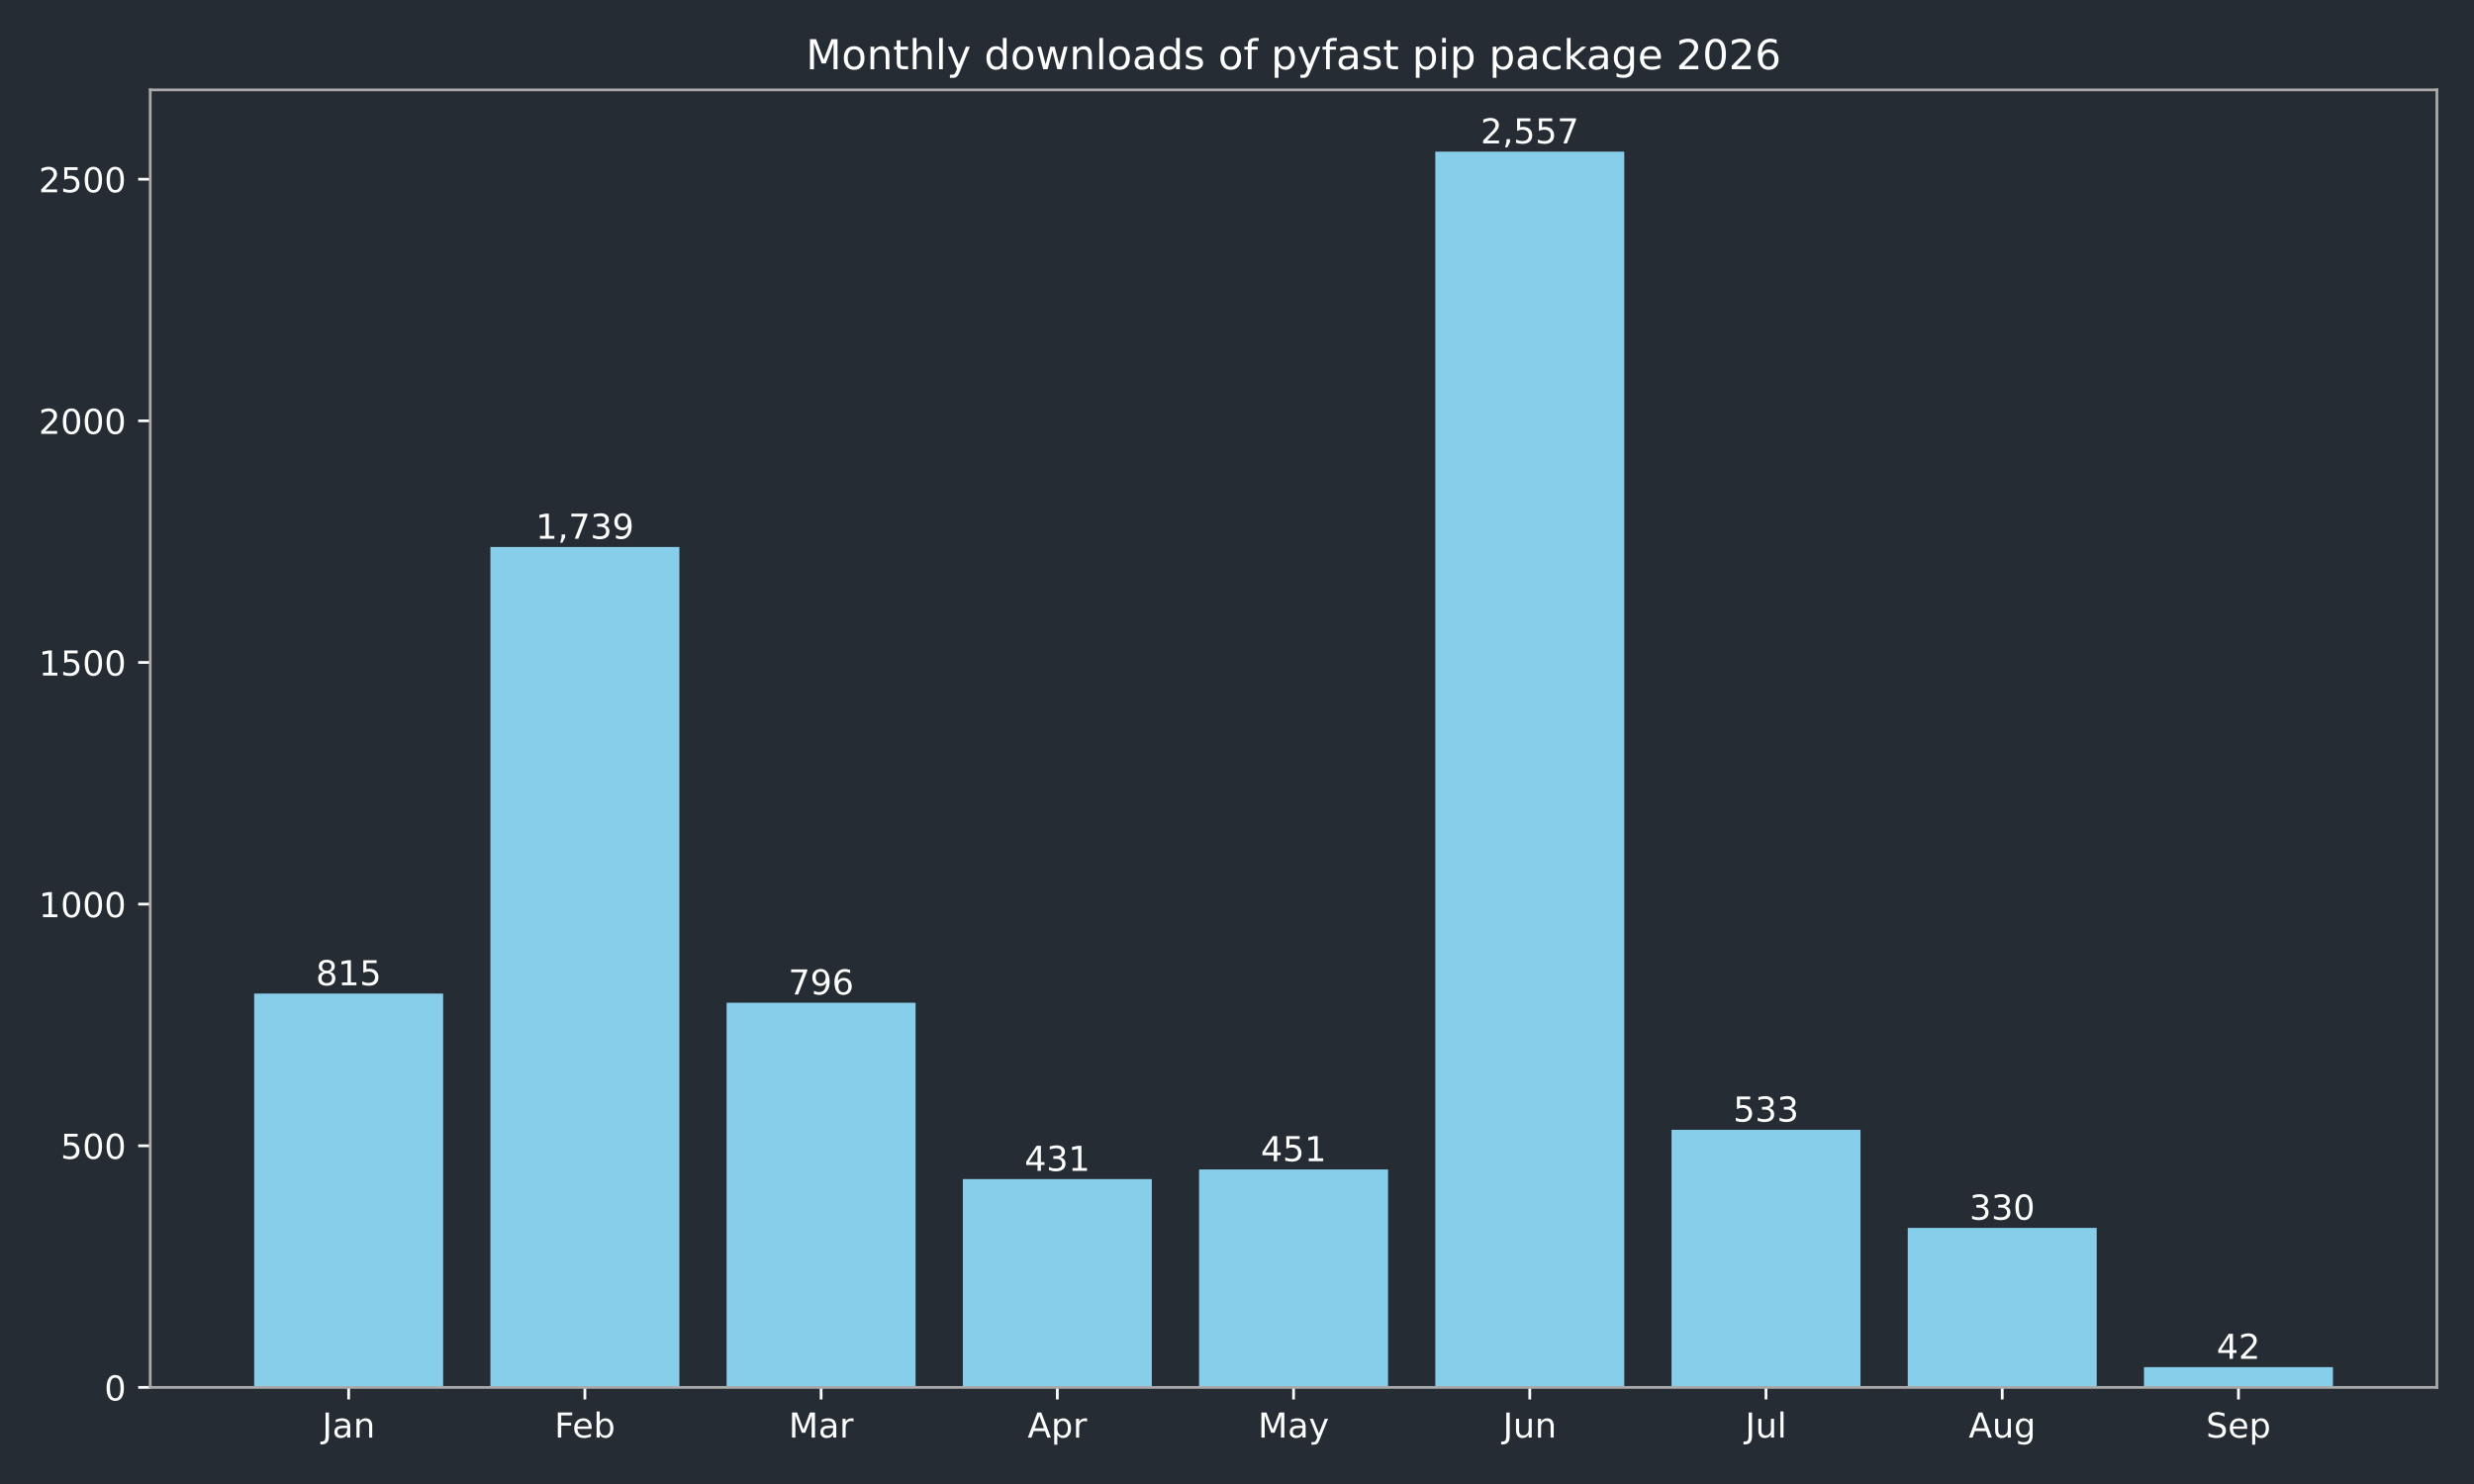
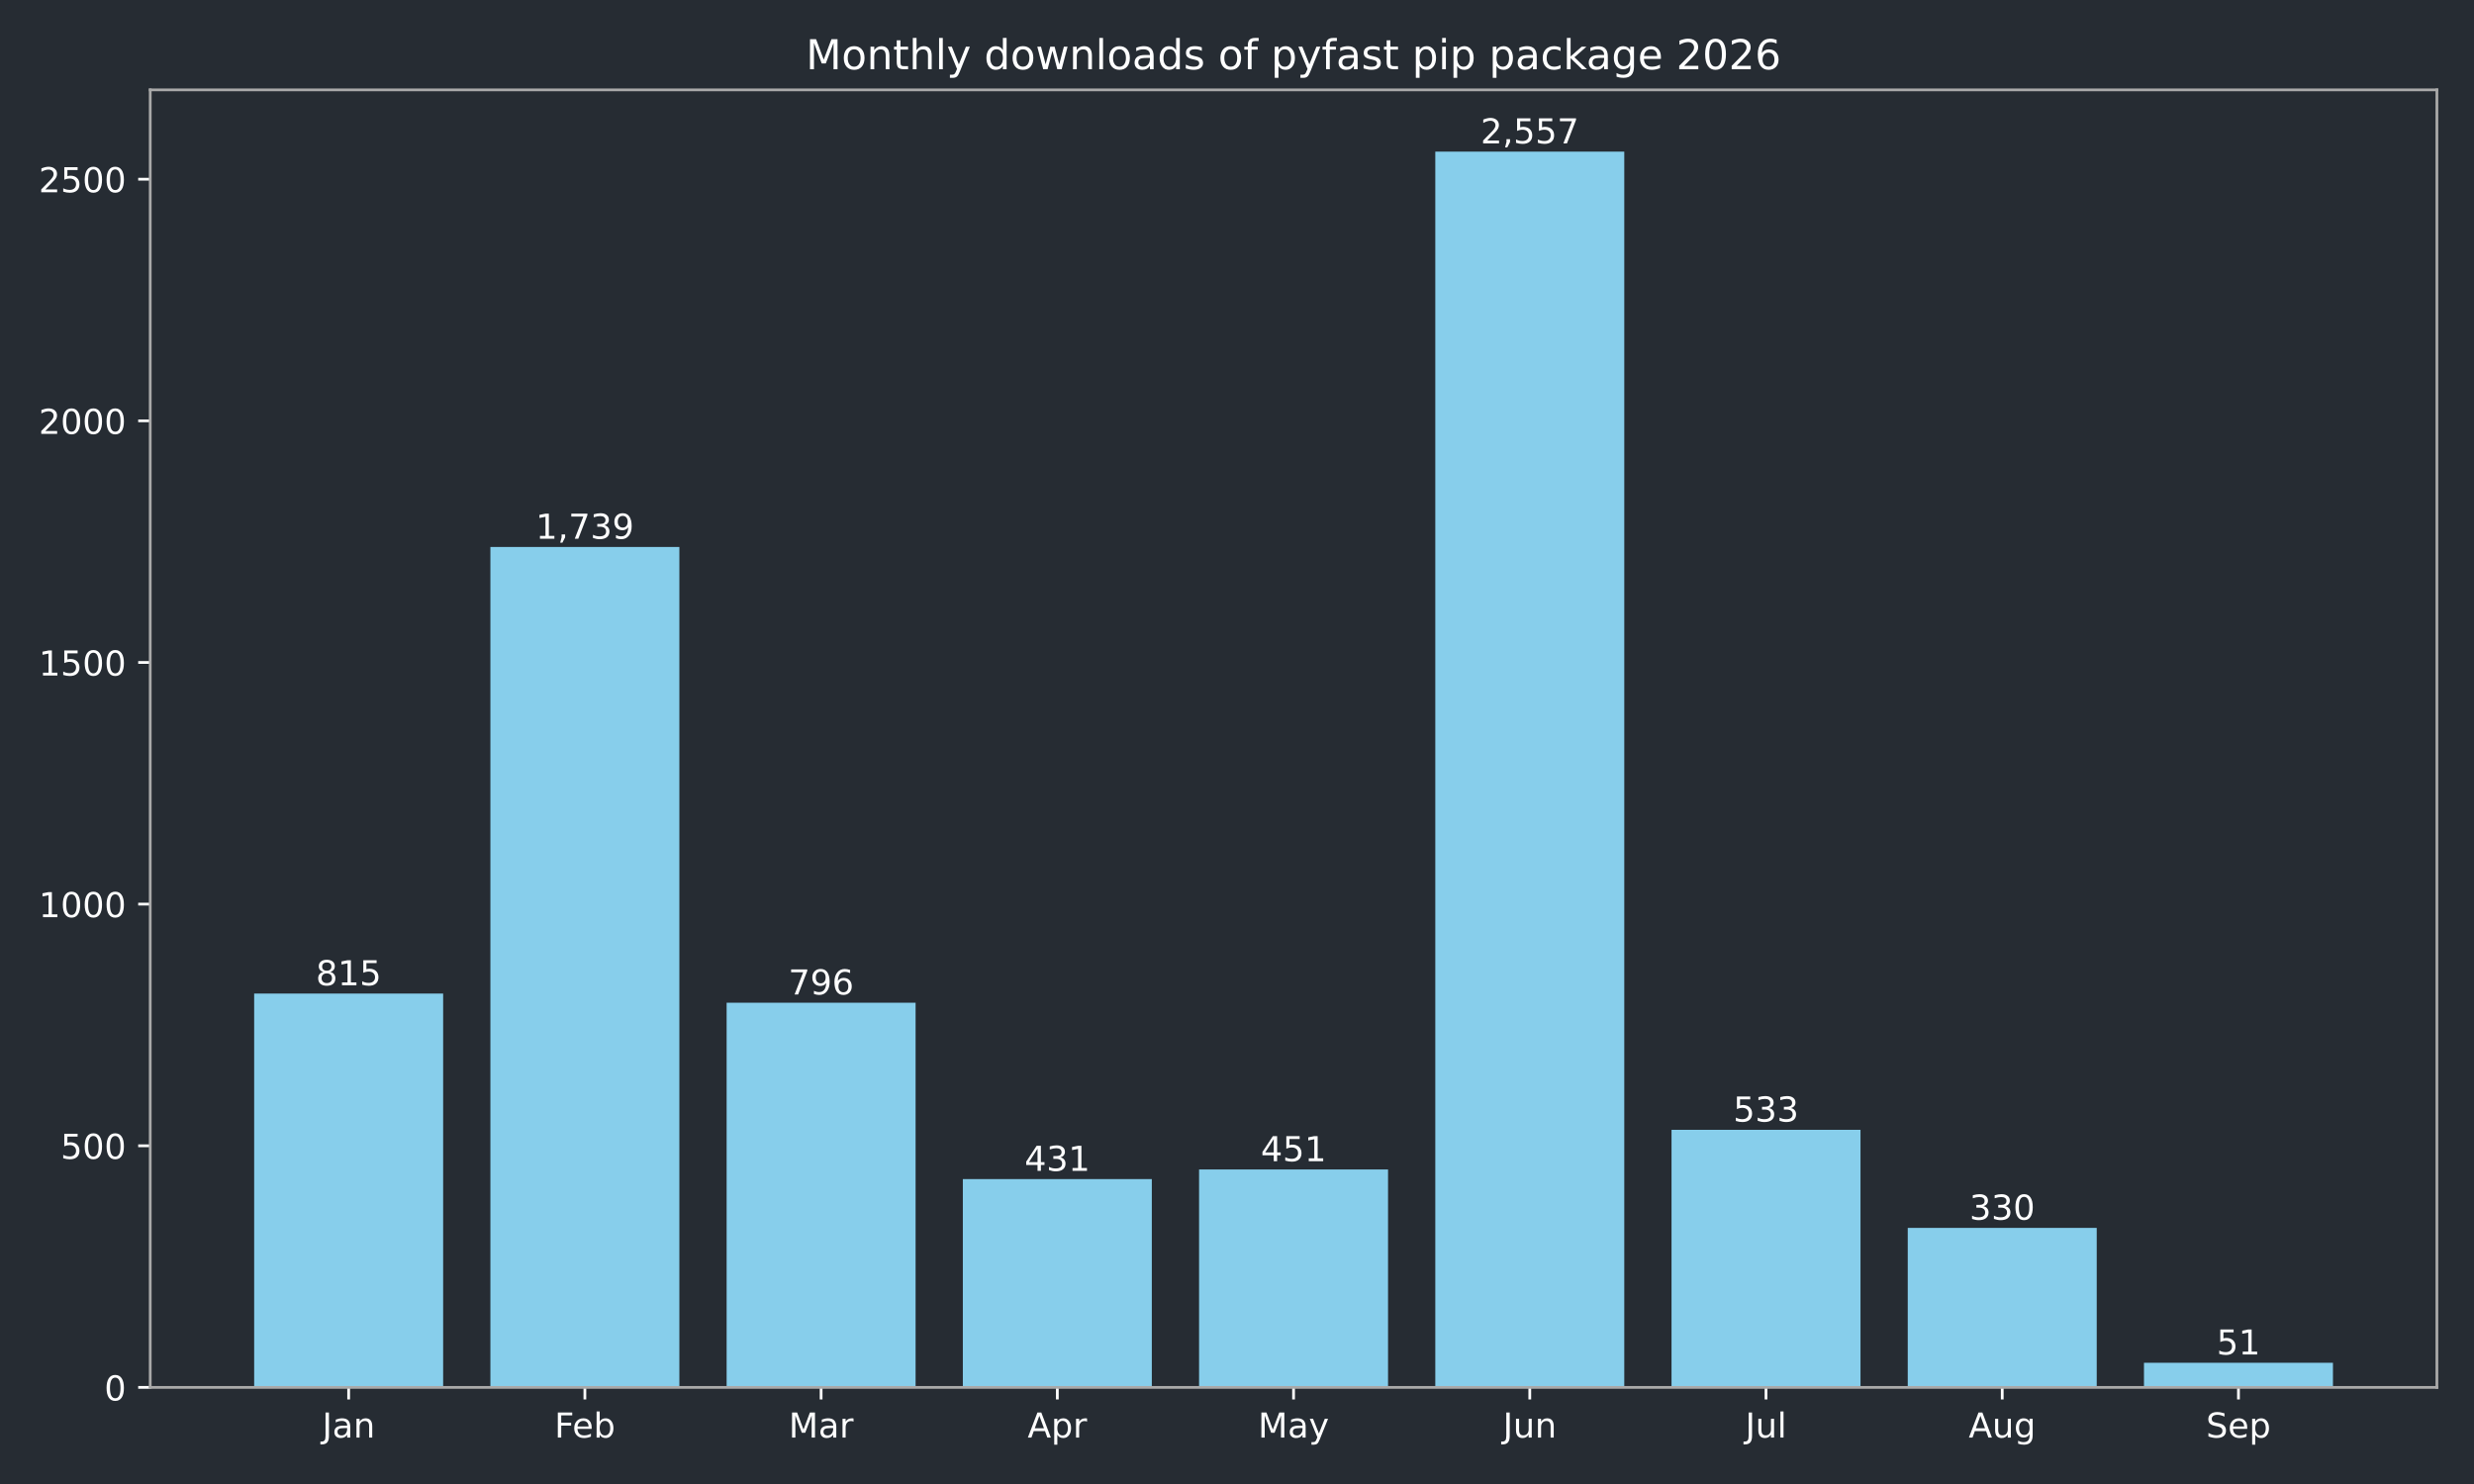
<svg xmlns="http://www.w3.org/2000/svg" xmlns:xlink="http://www.w3.org/1999/xlink" width="720pt" height="432pt" viewBox="0 0 720 432" version="1.1">
  <defs>
    <style type="text/css">*{stroke-linejoin: round; stroke-linecap: butt}</style>
  </defs>
  <g id="figure_1">
    <g id="patch_1">
      <path d="M 0 432  L 720 432  L 720 0  L 0 0  z " style="fill: #262c33" />
    </g>
    <g id="axes_1">
      <g id="patch_2">
        <path d="M 43.72 403.878  L 709.2 403.878  L 709.2 26.16  L 43.72 26.16  z " style="fill: #262c33" />
      </g>
      <g id="patch_3">
-         <path d="M 73.969 403.878  L 128.967 403.878  L 128.967 289.22  L 73.969 289.22  z " clip-path="url(#p1ad4a830c2)" style="fill: #87ceeb" />
+         <path d="M 73.969 403.878  L 128.967 403.878  L 128.967 289.22  L 73.969 289.22  z " clip-path="url(#p078fe0e64e)" style="fill: #87ceeb" />
      </g>
      <g id="patch_4">
-         <path d="M 142.717 403.878  L 197.715 403.878  L 197.715 159.227  L 142.717 159.227  z " clip-path="url(#p1ad4a830c2)" style="fill: #87ceeb" />
+         <path d="M 142.717 403.878  L 197.715 403.878  L 197.715 159.227  L 142.717 159.227  z " clip-path="url(#p078fe0e64e)" style="fill: #87ceeb" />
      </g>
      <g id="patch_5">
-         <path d="M 211.465 403.878  L 266.463 403.878  L 266.463 291.893  L 211.465 291.893  z " clip-path="url(#p1ad4a830c2)" style="fill: #87ceeb" />
+         <path d="M 211.465 403.878  L 266.463 403.878  L 266.463 291.893  L 211.465 291.893  z " clip-path="url(#p078fe0e64e)" style="fill: #87ceeb" />
      </g>
      <g id="patch_6">
-         <path d="M 280.213 403.878  L 335.211 403.878  L 335.211 343.242  L 280.213 343.242  z " clip-path="url(#p1ad4a830c2)" style="fill: #87ceeb" />
+         <path d="M 280.213 403.878  L 335.211 403.878  L 335.211 343.242  L 280.213 343.242  z " clip-path="url(#p078fe0e64e)" style="fill: #87ceeb" />
      </g>
      <g id="patch_7">
-         <path d="M 348.961 403.878  L 403.959 403.878  L 403.959 340.429  L 348.961 340.429  z " clip-path="url(#p1ad4a830c2)" style="fill: #87ceeb" />
+         <path d="M 348.961 403.878  L 403.959 403.878  L 403.959 340.429  L 348.961 340.429  z " clip-path="url(#p078fe0e64e)" style="fill: #87ceeb" />
      </g>
      <g id="patch_8">
-         <path d="M 417.709 403.878  L 472.707 403.878  L 472.707 44.147  L 417.709 44.147  z " clip-path="url(#p1ad4a830c2)" style="fill: #87ceeb" />
+         <path d="M 417.709 403.878  L 472.707 403.878  L 472.707 44.147  L 417.709 44.147  z " clip-path="url(#p078fe0e64e)" style="fill: #87ceeb" />
      </g>
      <g id="patch_9">
-         <path d="M 486.457 403.878  L 541.455 403.878  L 541.455 328.893  L 486.457 328.893  z " clip-path="url(#p1ad4a830c2)" style="fill: #87ceeb" />
+         <path d="M 486.457 403.878  L 541.455 403.878  L 541.455 328.893  L 486.457 328.893  z " clip-path="url(#p078fe0e64e)" style="fill: #87ceeb" />
      </g>
      <g id="patch_10">
-         <path d="M 555.205 403.878  L 610.203 403.878  L 610.203 357.452  L 555.205 357.452  z " clip-path="url(#p1ad4a830c2)" style="fill: #87ceeb" />
+         <path d="M 555.205 403.878  L 610.203 403.878  L 610.203 357.452  L 555.205 357.452  z " clip-path="url(#p078fe0e64e)" style="fill: #87ceeb" />
      </g>
      <g id="patch_11">
-         <path d="M 623.953 403.878  L 678.951 403.878  L 678.951 397.969  L 623.953 397.969  z " clip-path="url(#p1ad4a830c2)" style="fill: #87ceeb" />
+         <path d="M 623.953 403.878  L 678.951 403.878  L 678.951 396.703  L 623.953 396.703  z " clip-path="url(#p078fe0e64e)" style="fill: #87ceeb" />
      </g>
      <g id="matplotlib.axis_1">
        <g id="xtick_1">
          <g id="line2d_1">
            <defs>
-               <path id="m4fb98977dd" d="M 0 0  L 0 3.5  " style="stroke: #ffffff; stroke-width: 0.8" />
+               <path id="m753bb71549" d="M 0 0  L 0 3.5  " style="stroke: #ffffff; stroke-width: 0.8" />
            </defs>
            <g>
-               <use xlink:href="#m4fb98977dd" x="101.468" y="403.878" style="fill: #ffffff; stroke: #ffffff; stroke-width: 0.8" />
+               <use xlink:href="#m753bb71549" x="101.468" y="403.878" style="fill: #ffffff; stroke: #ffffff; stroke-width: 0.8" />
            </g>
          </g>
          <g id="text_1">
            <g style="fill: #ffffff" transform="translate(93.76045 418.4753) scale(0.1 -0.1)">
              <defs>
                <path id="DejaVuSans-2d" d="M 628 4666  L 1259 4666  L 1259 325  Q 1259 -519 939 -900  Q 619 -1281 -91 -1281  L -331 -1281  L -331 -750  L -134 -750  Q 284 -750 456 -515  Q 628 -281 628 325  L 628 4666  z " transform="scale(0.015625)" />
                <path id="DejaVuSans-44" d="M 2194 1759  Q 1497 1759 1228 1600  Q 959 1441 959 1056  Q 959 750 1161 570  Q 1363 391 1709 391  Q 2188 391 2477 730  Q 2766 1069 2766 1631  L 2766 1759  L 2194 1759  z M 3341 1997  L 3341 0  L 2766 0  L 2766 531  Q 2569 213 2275 61  Q 1981 -91 1556 -91  Q 1019 -91 701 211  Q 384 513 384 1019  Q 384 1609 779 1909  Q 1175 2209 1959 2209  L 2766 2209  L 2766 2266  Q 2766 2663 2505 2880  Q 2244 3097 1772 3097  Q 1472 3097 1187 3025  Q 903 2953 641 2809  L 641 3341  Q 956 3463 1253 3523  Q 1550 3584 1831 3584  Q 2591 3584 2966 3190  Q 3341 2797 3341 1997  z " transform="scale(0.015625)" />
                <path id="DejaVuSans-51" d="M 3513 2113  L 3513 0  L 2938 0  L 2938 2094  Q 2938 2591 2744 2837  Q 2550 3084 2163 3084  Q 1697 3084 1428 2787  Q 1159 2491 1159 1978  L 1159 0  L 581 0  L 581 3500  L 1159 3500  L 1159 2956  Q 1366 3272 1645 3428  Q 1925 3584 2291 3584  Q 2894 3584 3203 3211  Q 3513 2838 3513 2113  z " transform="scale(0.015625)" />
              </defs>
              <use xlink:href="#DejaVuSans-2d" />
              <use xlink:href="#DejaVuSans-44" transform="translate(29.5 0)" />
              <use xlink:href="#DejaVuSans-51" transform="translate(90.78125 0)" />
            </g>
          </g>
        </g>
        <g id="xtick_2">
          <g id="line2d_2">
            <g>
-               <use xlink:href="#m4fb98977dd" x="170.216" y="403.878" style="fill: #ffffff; stroke: #ffffff; stroke-width: 0.8" />
+               <use xlink:href="#m753bb71549" x="170.216" y="403.878" style="fill: #ffffff; stroke: #ffffff; stroke-width: 0.8" />
            </g>
          </g>
          <g id="text_2">
            <g style="fill: #ffffff" transform="translate(161.3631 418.4761) scale(0.1 -0.1)">
              <defs>
                <path id="DejaVuSans-29" d="M 628 4666  L 3309 4666  L 3309 4134  L 1259 4134  L 1259 2759  L 3109 2759  L 3109 2228  L 1259 2228  L 1259 0  L 628 0  L 628 4666  z " transform="scale(0.015625)" />
                <path id="DejaVuSans-48" d="M 3597 1894  L 3597 1613  L 953 1613  Q 991 1019 1311 708  Q 1631 397 2203 397  Q 2534 397 2845 478  Q 3156 559 3463 722  L 3463 178  Q 3153 47 2828 -22  Q 2503 -91 2169 -91  Q 1331 -91 842 396  Q 353 884 353 1716  Q 353 2575 817 3079  Q 1281 3584 2069 3584  Q 2775 3584 3186 3129  Q 3597 2675 3597 1894  z M 3022 2063  Q 3016 2534 2758 2815  Q 2500 3097 2075 3097  Q 1594 3097 1305 2825  Q 1016 2553 972 2059  L 3022 2063  z " transform="scale(0.015625)" />
                <path id="DejaVuSans-45" d="M 3116 1747  Q 3116 2381 2855 2742  Q 2594 3103 2138 3103  Q 1681 3103 1420 2742  Q 1159 2381 1159 1747  Q 1159 1113 1420 752  Q 1681 391 2138 391  Q 2594 391 2855 752  Q 3116 1113 3116 1747  z M 1159 2969  Q 1341 3281 1617 3432  Q 1894 3584 2278 3584  Q 2916 3584 3314 3078  Q 3713 2572 3713 1747  Q 3713 922 3314 415  Q 2916 -91 2278 -91  Q 1894 -91 1617 61  Q 1341 213 1159 525  L 1159 0  L 581 0  L 581 4863  L 1159 4863  L 1159 2969  z " transform="scale(0.015625)" />
              </defs>
              <use xlink:href="#DejaVuSans-29" />
              <use xlink:href="#DejaVuSans-48" transform="translate(52.04688 0)" />
              <use xlink:href="#DejaVuSans-45" transform="translate(113.5781 0)" />
            </g>
          </g>
        </g>
        <g id="xtick_3">
          <g id="line2d_3">
            <g>
-               <use xlink:href="#m4fb98977dd" x="238.964" y="403.878" style="fill: #ffffff; stroke: #ffffff; stroke-width: 0.8" />
+               <use xlink:href="#m753bb71549" x="238.964" y="403.878" style="fill: #ffffff; stroke: #ffffff; stroke-width: 0.8" />
            </g>
          </g>
          <g id="text_3">
            <g style="fill: #ffffff" transform="translate(229.5305 418.4753) scale(0.1 -0.1)">
              <defs>
                <path id="DejaVuSans-30" d="M 628 4666  L 1569 4666  L 2759 1491  L 3956 4666  L 4897 4666  L 4897 0  L 4281 0  L 4281 4097  L 3078 897  L 2444 897  L 1241 4097  L 1241 0  L 628 0  L 628 4666  z " transform="scale(0.015625)" />
                <path id="DejaVuSans-55" d="M 2631 2963  Q 2534 3019 2420 3045  Q 2306 3072 2169 3072  Q 1681 3072 1420 2755  Q 1159 2438 1159 1844  L 1159 0  L 581 0  L 581 3500  L 1159 3500  L 1159 2956  Q 1341 3275 1631 3429  Q 1922 3584 2338 3584  Q 2397 3584 2469 3576  Q 2541 3569 2628 3553  L 2631 2963  z " transform="scale(0.015625)" />
              </defs>
              <use xlink:href="#DejaVuSans-30" />
              <use xlink:href="#DejaVuSans-44" transform="translate(86.28125 0)" />
              <use xlink:href="#DejaVuSans-55" transform="translate(147.5625 0)" />
            </g>
          </g>
        </g>
        <g id="xtick_4">
          <g id="line2d_4">
            <g>
-               <use xlink:href="#m4fb98977dd" x="307.712" y="403.878" style="fill: #ffffff; stroke: #ffffff; stroke-width: 0.8" />
+               <use xlink:href="#m753bb71549" x="307.712" y="403.878" style="fill: #ffffff; stroke: #ffffff; stroke-width: 0.8" />
            </g>
          </g>
          <g id="text_4">
            <g style="fill: #ffffff" transform="translate(299.0621 418.4753) scale(0.1 -0.1)">
              <defs>
                <path id="DejaVuSans-24" d="M 2188 4044  L 1331 1722  L 3047 1722  L 2188 4044  z M 1831 4666  L 2547 4666  L 4325 0  L 3669 0  L 3244 1197  L 1141 1197  L 716 0  L 50 0  L 1831 4666  z " transform="scale(0.015625)" />
                <path id="DejaVuSans-53" d="M 1159 525  L 1159 -1331  L 581 -1331  L 581 3500  L 1159 3500  L 1159 2969  Q 1341 3281 1617 3432  Q 1894 3584 2278 3584  Q 2916 3584 3314 3078  Q 3713 2572 3713 1747  Q 3713 922 3314 415  Q 2916 -91 2278 -91  Q 1894 -91 1617 61  Q 1341 213 1159 525  z M 3116 1747  Q 3116 2381 2855 2742  Q 2594 3103 2138 3103  Q 1681 3103 1420 2742  Q 1159 2381 1159 1747  Q 1159 1113 1420 752  Q 1681 391 2138 391  Q 2594 391 2855 752  Q 3116 1113 3116 1747  z " transform="scale(0.015625)" />
              </defs>
              <use xlink:href="#DejaVuSans-24" />
              <use xlink:href="#DejaVuSans-53" transform="translate(68.40625 0)" />
              <use xlink:href="#DejaVuSans-55" transform="translate(131.8906 0)" />
            </g>
          </g>
        </g>
        <g id="xtick_5">
          <g id="line2d_5">
            <g>
-               <use xlink:href="#m4fb98977dd" x="376.46" y="403.878" style="fill: #ffffff; stroke: #ffffff; stroke-width: 0.8" />
+               <use xlink:href="#m753bb71549" x="376.46" y="403.878" style="fill: #ffffff; stroke: #ffffff; stroke-width: 0.8" />
            </g>
          </g>
          <g id="text_5">
            <g style="fill: #ffffff" transform="translate(366.1225 418.4753) scale(0.1 -0.1)">
              <defs>
                <path id="DejaVuSans-5c" d="M 2059 -325  Q 1816 -950 1584 -1140  Q 1353 -1331 966 -1331  L 506 -1331  L 506 -850  L 844 -850  Q 1081 -850 1212 -737  Q 1344 -625 1503 -206  L 1606 56  L 191 3500  L 800 3500  L 1894 763  L 2988 3500  L 3597 3500  L 2059 -325  z " transform="scale(0.015625)" />
              </defs>
              <use xlink:href="#DejaVuSans-30" />
              <use xlink:href="#DejaVuSans-44" transform="translate(86.28125 0)" />
              <use xlink:href="#DejaVuSans-5c" transform="translate(147.5625 0)" />
            </g>
          </g>
        </g>
        <g id="xtick_6">
          <g id="line2d_6">
            <g>
-               <use xlink:href="#m4fb98977dd" x="445.208" y="403.878" style="fill: #ffffff; stroke: #ffffff; stroke-width: 0.8" />
+               <use xlink:href="#m753bb71549" x="445.208" y="403.878" style="fill: #ffffff; stroke: #ffffff; stroke-width: 0.8" />
            </g>
          </g>
          <g id="text_6">
            <g style="fill: #ffffff" transform="translate(437.3954 418.4753) scale(0.1 -0.1)">
              <defs>
                <path id="DejaVuSans-58" d="M 544 1381  L 544 3500  L 1119 3500  L 1119 1403  Q 1119 906 1312 657  Q 1506 409 1894 409  Q 2359 409 2629 706  Q 2900 1003 2900 1516  L 2900 3500  L 3475 3500  L 3475 0  L 2900 0  L 2900 538  Q 2691 219 2414 64  Q 2138 -91 1772 -91  Q 1169 -91 856 284  Q 544 659 544 1381  z M 1991 3584  L 1991 3584  z " transform="scale(0.015625)" />
              </defs>
              <use xlink:href="#DejaVuSans-2d" />
              <use xlink:href="#DejaVuSans-58" transform="translate(29.5 0)" />
              <use xlink:href="#DejaVuSans-51" transform="translate(92.875 0)" />
            </g>
          </g>
        </g>
        <g id="xtick_7">
          <g id="line2d_7">
            <g>
-               <use xlink:href="#m4fb98977dd" x="513.956" y="403.878" style="fill: #ffffff; stroke: #ffffff; stroke-width: 0.8" />
+               <use xlink:href="#m753bb71549" x="513.956" y="403.878" style="fill: #ffffff; stroke: #ffffff; stroke-width: 0.8" />
            </g>
          </g>
          <g id="text_7">
            <g style="fill: #ffffff" transform="translate(507.9231 418.4761) scale(0.1 -0.1)">
              <defs>
                <path id="DejaVuSans-4f" d="M 603 4863  L 1178 4863  L 1178 0  L 603 0  L 603 4863  z " transform="scale(0.015625)" />
              </defs>
              <use xlink:href="#DejaVuSans-2d" />
              <use xlink:href="#DejaVuSans-58" transform="translate(29.5 0)" />
              <use xlink:href="#DejaVuSans-4f" transform="translate(92.875 0)" />
            </g>
          </g>
        </g>
        <g id="xtick_8">
          <g id="line2d_8">
            <g>
-               <use xlink:href="#m4fb98977dd" x="582.704" y="403.878" style="fill: #ffffff; stroke: #ffffff; stroke-width: 0.8" />
+               <use xlink:href="#m753bb71549" x="582.704" y="403.878" style="fill: #ffffff; stroke: #ffffff; stroke-width: 0.8" />
            </g>
          </g>
          <g id="text_8">
            <g style="fill: #ffffff" transform="translate(572.9405 418.4753) scale(0.1 -0.1)">
              <defs>
                <path id="DejaVuSans-4a" d="M 2906 1791  Q 2906 2416 2648 2759  Q 2391 3103 1925 3103  Q 1463 3103 1205 2759  Q 947 2416 947 1791  Q 947 1169 1205 825  Q 1463 481 1925 481  Q 2391 481 2648 825  Q 2906 1169 2906 1791  z M 3481 434  Q 3481 -459 3084 -895  Q 2688 -1331 1869 -1331  Q 1566 -1331 1297 -1286  Q 1028 -1241 775 -1147  L 775 -588  Q 1028 -725 1275 -790  Q 1522 -856 1778 -856  Q 2344 -856 2625 -561  Q 2906 -266 2906 331  L 2906 616  Q 2728 306 2450 153  Q 2172 0 1784 0  Q 1141 0 747 490  Q 353 981 353 1791  Q 353 2603 747 3093  Q 1141 3584 1784 3584  Q 2172 3584 2450 3431  Q 2728 3278 2906 2969  L 2906 3500  L 3481 3500  L 3481 434  z " transform="scale(0.015625)" />
              </defs>
              <use xlink:href="#DejaVuSans-24" />
              <use xlink:href="#DejaVuSans-58" transform="translate(68.40625 0)" />
              <use xlink:href="#DejaVuSans-4a" transform="translate(131.7812 0)" />
            </g>
          </g>
        </g>
        <g id="xtick_9">
          <g id="line2d_9">
            <g>
-               <use xlink:href="#m4fb98977dd" x="651.452" y="403.878" style="fill: #ffffff; stroke: #ffffff; stroke-width: 0.8" />
+               <use xlink:href="#m753bb71549" x="651.452" y="403.878" style="fill: #ffffff; stroke: #ffffff; stroke-width: 0.8" />
            </g>
          </g>
          <g id="text_9">
            <g style="fill: #ffffff" transform="translate(642.0267 418.4753) scale(0.1 -0.1)">
              <defs>
                <path id="DejaVuSans-36" d="M 3425 4513  L 3425 3897  Q 3066 4069 2747 4153  Q 2428 4238 2131 4238  Q 1616 4238 1336 4038  Q 1056 3838 1056 3469  Q 1056 3159 1242 3001  Q 1428 2844 1947 2747  L 2328 2669  Q 3034 2534 3370 2195  Q 3706 1856 3706 1288  Q 3706 609 3251 259  Q 2797 -91 1919 -91  Q 1588 -91 1214 -16  Q 841 59 441 206  L 441 856  Q 825 641 1194 531  Q 1563 422 1919 422  Q 2459 422 2753 634  Q 3047 847 3047 1241  Q 3047 1584 2836 1778  Q 2625 1972 2144 2069  L 1759 2144  Q 1053 2284 737 2584  Q 422 2884 422 3419  Q 422 4038 858 4394  Q 1294 4750 2059 4750  Q 2388 4750 2728 4690  Q 3069 4631 3425 4513  z " transform="scale(0.015625)" />
              </defs>
              <use xlink:href="#DejaVuSans-36" />
              <use xlink:href="#DejaVuSans-48" transform="translate(63.48438 0)" />
              <use xlink:href="#DejaVuSans-53" transform="translate(125.0156 0)" />
            </g>
          </g>
        </g>
      </g>
      <g id="matplotlib.axis_2">
        <g id="ytick_1">
          <g id="line2d_10">
            <defs>
-               <path id="m3682a805c5" d="M 0 0  L -3.5 0  " style="stroke: #ffffff; stroke-width: 0.8" />
+               <path id="md8d33f6b2a" d="M 0 0  L -3.5 0  " style="stroke: #ffffff; stroke-width: 0.8" />
            </defs>
            <g>
-               <use xlink:href="#m3682a805c5" x="43.72" y="403.878" style="fill: #ffffff; stroke: #ffffff; stroke-width: 0.8" />
+               <use xlink:href="#md8d33f6b2a" x="43.72" y="403.878" style="fill: #ffffff; stroke: #ffffff; stroke-width: 0.8" />
            </g>
          </g>
          <g id="text_10">
            <g style="fill: #ffffff" transform="translate(30.3575 407.6765) scale(0.1 -0.1)">
              <defs>
                <path id="DejaVuSans-13" d="M 2034 4250  Q 1547 4250 1301 3770  Q 1056 3291 1056 2328  Q 1056 1369 1301 889  Q 1547 409 2034 409  Q 2525 409 2770 889  Q 3016 1369 3016 2328  Q 3016 3291 2770 3770  Q 2525 4250 2034 4250  z M 2034 4750  Q 2819 4750 3233 4129  Q 3647 3509 3647 2328  Q 3647 1150 3233 529  Q 2819 -91 2034 -91  Q 1250 -91 836 529  Q 422 1150 422 2328  Q 422 3509 836 4129  Q 1250 4750 2034 4750  z " transform="scale(0.015625)" />
              </defs>
              <use xlink:href="#DejaVuSans-13" />
            </g>
          </g>
        </g>
        <g id="ytick_2">
          <g id="line2d_11">
            <g>
-               <use xlink:href="#m3682a805c5" x="43.72" y="333.535" style="fill: #ffffff; stroke: #ffffff; stroke-width: 0.8" />
+               <use xlink:href="#md8d33f6b2a" x="43.72" y="333.535" style="fill: #ffffff; stroke: #ffffff; stroke-width: 0.8" />
            </g>
          </g>
          <g id="text_11">
            <g style="fill: #ffffff" transform="translate(17.6325 337.3341) scale(0.1 -0.1)">
              <defs>
                <path id="DejaVuSans-18" d="M 691 4666  L 3169 4666  L 3169 4134  L 1269 4134  L 1269 2991  Q 1406 3038 1543 3061  Q 1681 3084 1819 3084  Q 2600 3084 3056 2656  Q 3513 2228 3513 1497  Q 3513 744 3044 326  Q 2575 -91 1722 -91  Q 1428 -91 1123 -41  Q 819 9 494 109  L 494 744  Q 775 591 1075 516  Q 1375 441 1709 441  Q 2250 441 2565 725  Q 2881 1009 2881 1497  Q 2881 1984 2565 2268  Q 2250 2553 1709 2553  Q 1456 2553 1204 2497  Q 953 2441 691 2322  L 691 4666  z " transform="scale(0.015625)" />
              </defs>
              <use xlink:href="#DejaVuSans-18" />
              <use xlink:href="#DejaVuSans-13" transform="translate(63.625 0)" />
              <use xlink:href="#DejaVuSans-13" transform="translate(127.25 0)" />
            </g>
          </g>
        </g>
        <g id="ytick_3">
          <g id="line2d_12">
            <g>
-               <use xlink:href="#m3682a805c5" x="43.72" y="263.193" style="fill: #ffffff; stroke: #ffffff; stroke-width: 0.8" />
+               <use xlink:href="#md8d33f6b2a" x="43.72" y="263.193" style="fill: #ffffff; stroke: #ffffff; stroke-width: 0.8" />
            </g>
          </g>
          <g id="text_12">
            <g style="fill: #ffffff" transform="translate(11.27 266.9917) scale(0.1 -0.1)">
              <defs>
                <path id="DejaVuSans-14" d="M 794 531  L 1825 531  L 1825 4091  L 703 3866  L 703 4441  L 1819 4666  L 2450 4666  L 2450 531  L 3481 531  L 3481 0  L 794 0  L 794 531  z " transform="scale(0.015625)" />
              </defs>
              <use xlink:href="#DejaVuSans-14" />
              <use xlink:href="#DejaVuSans-13" transform="translate(63.625 0)" />
              <use xlink:href="#DejaVuSans-13" transform="translate(127.25 0)" />
              <use xlink:href="#DejaVuSans-13" transform="translate(190.875 0)" />
            </g>
          </g>
        </g>
        <g id="ytick_4">
          <g id="line2d_13">
            <g>
-               <use xlink:href="#m3682a805c5" x="43.72" y="192.85" style="fill: #ffffff; stroke: #ffffff; stroke-width: 0.8" />
+               <use xlink:href="#md8d33f6b2a" x="43.72" y="192.85" style="fill: #ffffff; stroke: #ffffff; stroke-width: 0.8" />
            </g>
          </g>
          <g id="text_13">
            <g style="fill: #ffffff" transform="translate(11.27 196.6492) scale(0.1 -0.1)">
              <use xlink:href="#DejaVuSans-14" />
              <use xlink:href="#DejaVuSans-18" transform="translate(63.625 0)" />
              <use xlink:href="#DejaVuSans-13" transform="translate(127.25 0)" />
              <use xlink:href="#DejaVuSans-13" transform="translate(190.875 0)" />
            </g>
          </g>
        </g>
        <g id="ytick_5">
          <g id="line2d_14">
            <g>
-               <use xlink:href="#m3682a805c5" x="43.72" y="122.508" style="fill: #ffffff; stroke: #ffffff; stroke-width: 0.8" />
+               <use xlink:href="#md8d33f6b2a" x="43.72" y="122.508" style="fill: #ffffff; stroke: #ffffff; stroke-width: 0.8" />
            </g>
          </g>
          <g id="text_14">
            <g style="fill: #ffffff" transform="translate(11.27 126.3068) scale(0.1 -0.1)">
              <defs>
                <path id="DejaVuSans-15" d="M 1228 531  L 3431 531  L 3431 0  L 469 0  L 469 531  Q 828 903 1448 1529  Q 2069 2156 2228 2338  Q 2531 2678 2651 2914  Q 2772 3150 2772 3378  Q 2772 3750 2511 3984  Q 2250 4219 1831 4219  Q 1534 4219 1204 4116  Q 875 4013 500 3803  L 500 4441  Q 881 4594 1212 4672  Q 1544 4750 1819 4750  Q 2544 4750 2975 4387  Q 3406 4025 3406 3419  Q 3406 3131 3298 2873  Q 3191 2616 2906 2266  Q 2828 2175 2409 1742  Q 1991 1309 1228 531  z " transform="scale(0.015625)" />
              </defs>
              <use xlink:href="#DejaVuSans-15" />
              <use xlink:href="#DejaVuSans-13" transform="translate(63.625 0)" />
              <use xlink:href="#DejaVuSans-13" transform="translate(127.25 0)" />
              <use xlink:href="#DejaVuSans-13" transform="translate(190.875 0)" />
            </g>
          </g>
        </g>
        <g id="ytick_6">
          <g id="line2d_15">
            <g>
-               <use xlink:href="#m3682a805c5" x="43.72" y="52.166" style="fill: #ffffff; stroke: #ffffff; stroke-width: 0.8" />
+               <use xlink:href="#md8d33f6b2a" x="43.72" y="52.166" style="fill: #ffffff; stroke: #ffffff; stroke-width: 0.8" />
            </g>
          </g>
          <g id="text_15">
            <g style="fill: #ffffff" transform="translate(11.27 55.96442) scale(0.1 -0.1)">
              <use xlink:href="#DejaVuSans-15" />
              <use xlink:href="#DejaVuSans-18" transform="translate(63.625 0)" />
              <use xlink:href="#DejaVuSans-13" transform="translate(127.25 0)" />
              <use xlink:href="#DejaVuSans-13" transform="translate(190.875 0)" />
            </g>
          </g>
        </g>
      </g>
      <g id="patch_12">
        <path d="M 43.72 403.878  L 43.72 26.16  " style="fill: none; stroke: #a9a9a9; stroke-width: 0.8; stroke-linejoin: miter; stroke-linecap: square" />
      </g>
      <g id="patch_13">
        <path d="M 709.2 403.878  L 709.2 26.16  " style="fill: none; stroke: #a9a9a9; stroke-width: 0.8; stroke-linejoin: miter; stroke-linecap: square" />
      </g>
      <g id="patch_14">
        <path d="M 43.72 403.878  L 709.2 403.878  " style="fill: none; stroke: #a9a9a9; stroke-width: 0.8; stroke-linejoin: miter; stroke-linecap: square" />
      </g>
      <g id="patch_15">
        <path d="M 43.72 26.16  L 709.2 26.16  " style="fill: none; stroke: #a9a9a9; stroke-width: 0.8; stroke-linejoin: miter; stroke-linecap: square" />
      </g>
      <g id="text_16">
        <g style="fill: #ffffff" transform="translate(91.92451 286.8172) scale(0.1 -0.1)">
          <defs>
            <path id="DejaVuSans-1b" d="M 2034 2216  Q 1584 2216 1326 1975  Q 1069 1734 1069 1313  Q 1069 891 1326 650  Q 1584 409 2034 409  Q 2484 409 2743 651  Q 3003 894 3003 1313  Q 3003 1734 2745 1975  Q 2488 2216 2034 2216  z M 1403 2484  Q 997 2584 770 2862  Q 544 3141 544 3541  Q 544 4100 942 4425  Q 1341 4750 2034 4750  Q 2731 4750 3128 4425  Q 3525 4100 3525 3541  Q 3525 3141 3298 2862  Q 3072 2584 2669 2484  Q 3125 2378 3379 2068  Q 3634 1759 3634 1313  Q 3634 634 3220 271  Q 2806 -91 2034 -91  Q 1263 -91 848 271  Q 434 634 434 1313  Q 434 1759 690 2068  Q 947 2378 1403 2484  z M 1172 3481  Q 1172 3119 1398 2916  Q 1625 2713 2034 2713  Q 2441 2713 2670 2916  Q 2900 3119 2900 3481  Q 2900 3844 2670 4047  Q 2441 4250 2034 4250  Q 1625 4250 1398 4047  Q 1172 3844 1172 3481  z " transform="scale(0.015625)" />
          </defs>
          <use xlink:href="#DejaVuSans-1b" />
          <use xlink:href="#DejaVuSans-14" transform="translate(63.625 0)" />
          <use xlink:href="#DejaVuSans-18" transform="translate(127.25 0)" />
        </g>
      </g>
      <g id="text_17">
        <g style="fill: #ffffff" transform="translate(155.9021 156.8244) scale(0.1 -0.1)">
          <defs>
            <path id="DejaVuSans-f" d="M 750 794  L 1409 794  L 1409 256  L 897 -744  L 494 -744  L 750 256  L 750 794  z " transform="scale(0.015625)" />
            <path id="DejaVuSans-1a" d="M 525 4666  L 3525 4666  L 3525 4397  L 1831 0  L 1172 0  L 2766 4134  L 525 4134  L 525 4666  z " transform="scale(0.015625)" />
            <path id="DejaVuSans-16" d="M 2597 2516  Q 3050 2419 3304 2112  Q 3559 1806 3559 1356  Q 3559 666 3084 287  Q 2609 -91 1734 -91  Q 1441 -91 1130 -33  Q 819 25 488 141  L 488 750  Q 750 597 1062 519  Q 1375 441 1716 441  Q 2309 441 2620 675  Q 2931 909 2931 1356  Q 2931 1769 2642 2001  Q 2353 2234 1838 2234  L 1294 2234  L 1294 2753  L 1863 2753  Q 2328 2753 2575 2939  Q 2822 3125 2822 3475  Q 2822 3834 2567 4026  Q 2313 4219 1838 4219  Q 1578 4219 1281 4162  Q 984 4106 628 3988  L 628 4550  Q 988 4650 1302 4700  Q 1616 4750 1894 4750  Q 2613 4750 3031 4423  Q 3450 4097 3450 3541  Q 3450 3153 3228 2886  Q 3006 2619 2597 2516  z " transform="scale(0.015625)" />
            <path id="DejaVuSans-1c" d="M 703 97  L 703 672  Q 941 559 1184 500  Q 1428 441 1663 441  Q 2288 441 2617 861  Q 2947 1281 2994 2138  Q 2813 1869 2534 1725  Q 2256 1581 1919 1581  Q 1219 1581 811 2004  Q 403 2428 403 3163  Q 403 3881 828 4315  Q 1253 4750 1959 4750  Q 2769 4750 3195 4129  Q 3622 3509 3622 2328  Q 3622 1225 3098 567  Q 2575 -91 1691 -91  Q 1453 -91 1209 -44  Q 966 3 703 97  z M 1959 2075  Q 2384 2075 2632 2365  Q 2881 2656 2881 3163  Q 2881 3666 2632 3958  Q 2384 4250 1959 4250  Q 1534 4250 1286 3958  Q 1038 3666 1038 3163  Q 1038 2656 1286 2365  Q 1534 2075 1959 2075  z " transform="scale(0.015625)" />
          </defs>
          <use xlink:href="#DejaVuSans-14" />
          <use xlink:href="#DejaVuSans-f" transform="translate(63.625 0)" />
          <use xlink:href="#DejaVuSans-1a" transform="translate(95.40625 0)" />
          <use xlink:href="#DejaVuSans-16" transform="translate(159.0312 0)" />
          <use xlink:href="#DejaVuSans-1c" transform="translate(222.6562 0)" />
        </g>
      </g>
      <g id="text_18">
        <g style="fill: #ffffff" transform="translate(229.4204 289.4902) scale(0.1 -0.1)">
          <defs>
            <path id="DejaVuSans-19" d="M 2113 2584  Q 1688 2584 1439 2293  Q 1191 2003 1191 1497  Q 1191 994 1439 701  Q 1688 409 2113 409  Q 2538 409 2786 701  Q 3034 994 3034 1497  Q 3034 2003 2786 2293  Q 2538 2584 2113 2584  z M 3366 4563  L 3366 3988  Q 3128 4100 2886 4159  Q 2644 4219 2406 4219  Q 1781 4219 1451 3797  Q 1122 3375 1075 2522  Q 1259 2794 1537 2939  Q 1816 3084 2150 3084  Q 2853 3084 3261 2657  Q 3669 2231 3669 1497  Q 3669 778 3244 343  Q 2819 -91 2113 -91  Q 1303 -91 875 529  Q 447 1150 447 2328  Q 447 3434 972 4092  Q 1497 4750 2381 4750  Q 2619 4750 2861 4703  Q 3103 4656 3366 4563  z " transform="scale(0.015625)" />
          </defs>
          <use xlink:href="#DejaVuSans-1a" />
          <use xlink:href="#DejaVuSans-1c" transform="translate(63.625 0)" />
          <use xlink:href="#DejaVuSans-19" transform="translate(127.25 0)" />
        </g>
      </g>
      <g id="text_19">
        <g style="fill: #ffffff" transform="translate(298.1683 340.8402) scale(0.1 -0.1)">
          <defs>
            <path id="DejaVuSans-17" d="M 2419 4116  L 825 1625  L 2419 1625  L 2419 4116  z M 2253 4666  L 3047 4666  L 3047 1625  L 3713 1625  L 3713 1100  L 3047 1100  L 3047 0  L 2419 0  L 2419 1100  L 313 1100  L 313 1709  L 2253 4666  z " transform="scale(0.015625)" />
          </defs>
          <use xlink:href="#DejaVuSans-17" />
          <use xlink:href="#DejaVuSans-16" transform="translate(63.625 0)" />
          <use xlink:href="#DejaVuSans-14" transform="translate(127.25 0)" />
        </g>
      </g>
      <g id="text_20">
        <g style="fill: #ffffff" transform="translate(366.9162 338.0265) scale(0.1 -0.1)">
          <use xlink:href="#DejaVuSans-17" />
          <use xlink:href="#DejaVuSans-18" transform="translate(63.625 0)" />
          <use xlink:href="#DejaVuSans-14" transform="translate(127.25 0)" />
        </g>
      </g>
      <g id="text_21">
        <g style="fill: #ffffff" transform="translate(430.8939 41.74421) scale(0.1 -0.1)">
          <use xlink:href="#DejaVuSans-15" />
          <use xlink:href="#DejaVuSans-f" transform="translate(63.625 0)" />
          <use xlink:href="#DejaVuSans-18" transform="translate(95.40625 0)" />
          <use xlink:href="#DejaVuSans-18" transform="translate(159.0312 0)" />
          <use xlink:href="#DejaVuSans-1a" transform="translate(222.6562 0)" />
        </g>
      </g>
      <g id="text_22">
        <g style="fill: #ffffff" transform="translate(504.4121 326.4903) scale(0.1 -0.1)">
          <use xlink:href="#DejaVuSans-18" />
          <use xlink:href="#DejaVuSans-16" transform="translate(63.625 0)" />
          <use xlink:href="#DejaVuSans-16" transform="translate(127.25 0)" />
        </g>
      </g>
      <g id="text_23">
        <g style="fill: #ffffff" transform="translate(573.1601 355.0493) scale(0.1 -0.1)">
          <use xlink:href="#DejaVuSans-16" />
          <use xlink:href="#DejaVuSans-16" transform="translate(63.625 0)" />
          <use xlink:href="#DejaVuSans-13" transform="translate(127.25 0)" />
        </g>
      </g>
      <g id="text_24">
-         <g style="fill: #ffffff" transform="translate(645.0892 395.5666) scale(0.1 -0.1)">
-           <use xlink:href="#DejaVuSans-17" />
-           <use xlink:href="#DejaVuSans-15" transform="translate(63.625 0)" />
+         <g style="fill: #ffffff" transform="translate(645.0892 394.3004) scale(0.1 -0.1)">
+           <use xlink:href="#DejaVuSans-18" />
+           <use xlink:href="#DejaVuSans-14" transform="translate(63.625 0)" />
        </g>
      </g>
      <g id="text_25">
        <g style="fill: #ffffff" transform="translate(234.5581 20.16) scale(0.12 -0.12)">
          <defs>
            <path id="DejaVuSans-52" d="M 1959 3097  Q 1497 3097 1228 2736  Q 959 2375 959 1747  Q 959 1119 1226 758  Q 1494 397 1959 397  Q 2419 397 2687 759  Q 2956 1122 2956 1747  Q 2956 2369 2687 2733  Q 2419 3097 1959 3097  z M 1959 3584  Q 2709 3584 3137 3096  Q 3566 2609 3566 1747  Q 3566 888 3137 398  Q 2709 -91 1959 -91  Q 1206 -91 779 398  Q 353 888 353 1747  Q 353 2609 779 3096  Q 1206 3584 1959 3584  z " transform="scale(0.015625)" />
            <path id="DejaVuSans-57" d="M 1172 4494  L 1172 3500  L 2356 3500  L 2356 3053  L 1172 3053  L 1172 1153  Q 1172 725 1289 603  Q 1406 481 1766 481  L 2356 481  L 2356 0  L 1766 0  Q 1100 0 847 248  Q 594 497 594 1153  L 594 3053  L 172 3053  L 172 3500  L 594 3500  L 594 4494  L 1172 4494  z " transform="scale(0.015625)" />
            <path id="DejaVuSans-4b" d="M 3513 2113  L 3513 0  L 2938 0  L 2938 2094  Q 2938 2591 2744 2837  Q 2550 3084 2163 3084  Q 1697 3084 1428 2787  Q 1159 2491 1159 1978  L 1159 0  L 581 0  L 581 4863  L 1159 4863  L 1159 2956  Q 1366 3272 1645 3428  Q 1925 3584 2291 3584  Q 2894 3584 3203 3211  Q 3513 2838 3513 2113  z " transform="scale(0.015625)" />
            <path id="DejaVuSans-3" transform="scale(0.015625)" />
            <path id="DejaVuSans-47" d="M 2906 2969  L 2906 4863  L 3481 4863  L 3481 0  L 2906 0  L 2906 525  Q 2725 213 2448 61  Q 2172 -91 1784 -91  Q 1150 -91 751 415  Q 353 922 353 1747  Q 353 2572 751 3078  Q 1150 3584 1784 3584  Q 2172 3584 2448 3432  Q 2725 3281 2906 2969  z M 947 1747  Q 947 1113 1208 752  Q 1469 391 1925 391  Q 2381 391 2643 752  Q 2906 1113 2906 1747  Q 2906 2381 2643 2742  Q 2381 3103 1925 3103  Q 1469 3103 1208 2742  Q 947 2381 947 1747  z " transform="scale(0.015625)" />
            <path id="DejaVuSans-5a" d="M 269 3500  L 844 3500  L 1563 769  L 2278 3500  L 2956 3500  L 3675 769  L 4391 3500  L 4966 3500  L 4050 0  L 3372 0  L 2619 2869  L 1863 0  L 1184 0  L 269 3500  z " transform="scale(0.015625)" />
            <path id="DejaVuSans-56" d="M 2834 3397  L 2834 2853  Q 2591 2978 2328 3040  Q 2066 3103 1784 3103  Q 1356 3103 1142 2972  Q 928 2841 928 2578  Q 928 2378 1081 2264  Q 1234 2150 1697 2047  L 1894 2003  Q 2506 1872 2764 1633  Q 3022 1394 3022 966  Q 3022 478 2636 193  Q 2250 -91 1575 -91  Q 1294 -91 989 -36  Q 684 19 347 128  L 347 722  Q 666 556 975 473  Q 1284 391 1588 391  Q 1994 391 2212 530  Q 2431 669 2431 922  Q 2431 1156 2273 1281  Q 2116 1406 1581 1522  L 1381 1569  Q 847 1681 609 1914  Q 372 2147 372 2553  Q 372 3047 722 3315  Q 1072 3584 1716 3584  Q 2034 3584 2315 3537  Q 2597 3491 2834 3397  z " transform="scale(0.015625)" />
            <path id="DejaVuSans-49" d="M 2375 4863  L 2375 4384  L 1825 4384  Q 1516 4384 1395 4259  Q 1275 4134 1275 3809  L 1275 3500  L 2222 3500  L 2222 3053  L 1275 3053  L 1275 0  L 697 0  L 697 3053  L 147 3053  L 147 3500  L 697 3500  L 697 3744  Q 697 4328 969 4595  Q 1241 4863 1831 4863  L 2375 4863  z " transform="scale(0.015625)" />
            <path id="DejaVuSans-4c" d="M 603 3500  L 1178 3500  L 1178 0  L 603 0  L 603 3500  z M 603 4863  L 1178 4863  L 1178 4134  L 603 4134  L 603 4863  z " transform="scale(0.015625)" />
            <path id="DejaVuSans-46" d="M 3122 3366  L 3122 2828  Q 2878 2963 2633 3030  Q 2388 3097 2138 3097  Q 1578 3097 1268 2742  Q 959 2388 959 1747  Q 959 1106 1268 751  Q 1578 397 2138 397  Q 2388 397 2633 464  Q 2878 531 3122 666  L 3122 134  Q 2881 22 2623 -34  Q 2366 -91 2075 -91  Q 1284 -91 818 406  Q 353 903 353 1747  Q 353 2603 823 3093  Q 1294 3584 2113 3584  Q 2378 3584 2631 3529  Q 2884 3475 3122 3366  z " transform="scale(0.015625)" />
            <path id="DejaVuSans-4e" d="M 581 4863  L 1159 4863  L 1159 1991  L 2875 3500  L 3609 3500  L 1753 1863  L 3688 0  L 2938 0  L 1159 1709  L 1159 0  L 581 0  L 581 4863  z " transform="scale(0.015625)" />
          </defs>
          <use xlink:href="#DejaVuSans-30" />
          <use xlink:href="#DejaVuSans-52" transform="translate(86.28125 0)" />
          <use xlink:href="#DejaVuSans-51" transform="translate(147.4688 0)" />
          <use xlink:href="#DejaVuSans-57" transform="translate(210.8438 0)" />
          <use xlink:href="#DejaVuSans-4b" transform="translate(250.0469 0)" />
          <use xlink:href="#DejaVuSans-4f" transform="translate(313.4219 0)" />
          <use xlink:href="#DejaVuSans-5c" transform="translate(341.2031 0)" />
          <use xlink:href="#DejaVuSans-3" transform="translate(400.3906 0)" />
          <use xlink:href="#DejaVuSans-47" transform="translate(432.1719 0)" />
          <use xlink:href="#DejaVuSans-52" transform="translate(495.6562 0)" />
          <use xlink:href="#DejaVuSans-5a" transform="translate(556.8438 0)" />
          <use xlink:href="#DejaVuSans-51" transform="translate(638.625 0)" />
          <use xlink:href="#DejaVuSans-4f" transform="translate(702 0)" />
          <use xlink:href="#DejaVuSans-52" transform="translate(729.7812 0)" />
          <use xlink:href="#DejaVuSans-44" transform="translate(790.9688 0)" />
          <use xlink:href="#DejaVuSans-47" transform="translate(852.25 0)" />
          <use xlink:href="#DejaVuSans-56" transform="translate(915.7344 0)" />
          <use xlink:href="#DejaVuSans-3" transform="translate(967.8281 0)" />
          <use xlink:href="#DejaVuSans-52" transform="translate(999.6094 0)" />
          <use xlink:href="#DejaVuSans-49" transform="translate(1060.797 0)" />
          <use xlink:href="#DejaVuSans-3" transform="translate(1096 0)" />
          <use xlink:href="#DejaVuSans-53" transform="translate(1127.781 0)" />
          <use xlink:href="#DejaVuSans-5c" transform="translate(1191.266 0)" />
          <use xlink:href="#DejaVuSans-49" transform="translate(1250.453 0)" />
          <use xlink:href="#DejaVuSans-44" transform="translate(1285.656 0)" />
          <use xlink:href="#DejaVuSans-56" transform="translate(1346.938 0)" />
          <use xlink:href="#DejaVuSans-57" transform="translate(1399.031 0)" />
          <use xlink:href="#DejaVuSans-3" transform="translate(1438.234 0)" />
          <use xlink:href="#DejaVuSans-53" transform="translate(1470.016 0)" />
          <use xlink:href="#DejaVuSans-4c" transform="translate(1533.5 0)" />
          <use xlink:href="#DejaVuSans-53" transform="translate(1561.281 0)" />
          <use xlink:href="#DejaVuSans-3" transform="translate(1624.766 0)" />
          <use xlink:href="#DejaVuSans-53" transform="translate(1656.547 0)" />
          <use xlink:href="#DejaVuSans-44" transform="translate(1720.031 0)" />
          <use xlink:href="#DejaVuSans-46" transform="translate(1781.312 0)" />
          <use xlink:href="#DejaVuSans-4e" transform="translate(1836.297 0)" />
          <use xlink:href="#DejaVuSans-44" transform="translate(1892.453 0)" />
          <use xlink:href="#DejaVuSans-4a" transform="translate(1953.734 0)" />
          <use xlink:href="#DejaVuSans-48" transform="translate(2017.219 0)" />
          <use xlink:href="#DejaVuSans-3" transform="translate(2078.75 0)" />
          <use xlink:href="#DejaVuSans-15" transform="translate(2110.531 0)" />
          <use xlink:href="#DejaVuSans-13" transform="translate(2174.156 0)" />
          <use xlink:href="#DejaVuSans-15" transform="translate(2237.781 0)" />
          <use xlink:href="#DejaVuSans-19" transform="translate(2301.406 0)" />
        </g>
      </g>
    </g>
  </g>
  <defs>
-     <clipPath id="p1ad4a830c2">
+     <clipPath id="p078fe0e64e">
      <rect x="43.72" y="26.16" width="665.48" height="377.718" />
    </clipPath>
  </defs>
</svg>
